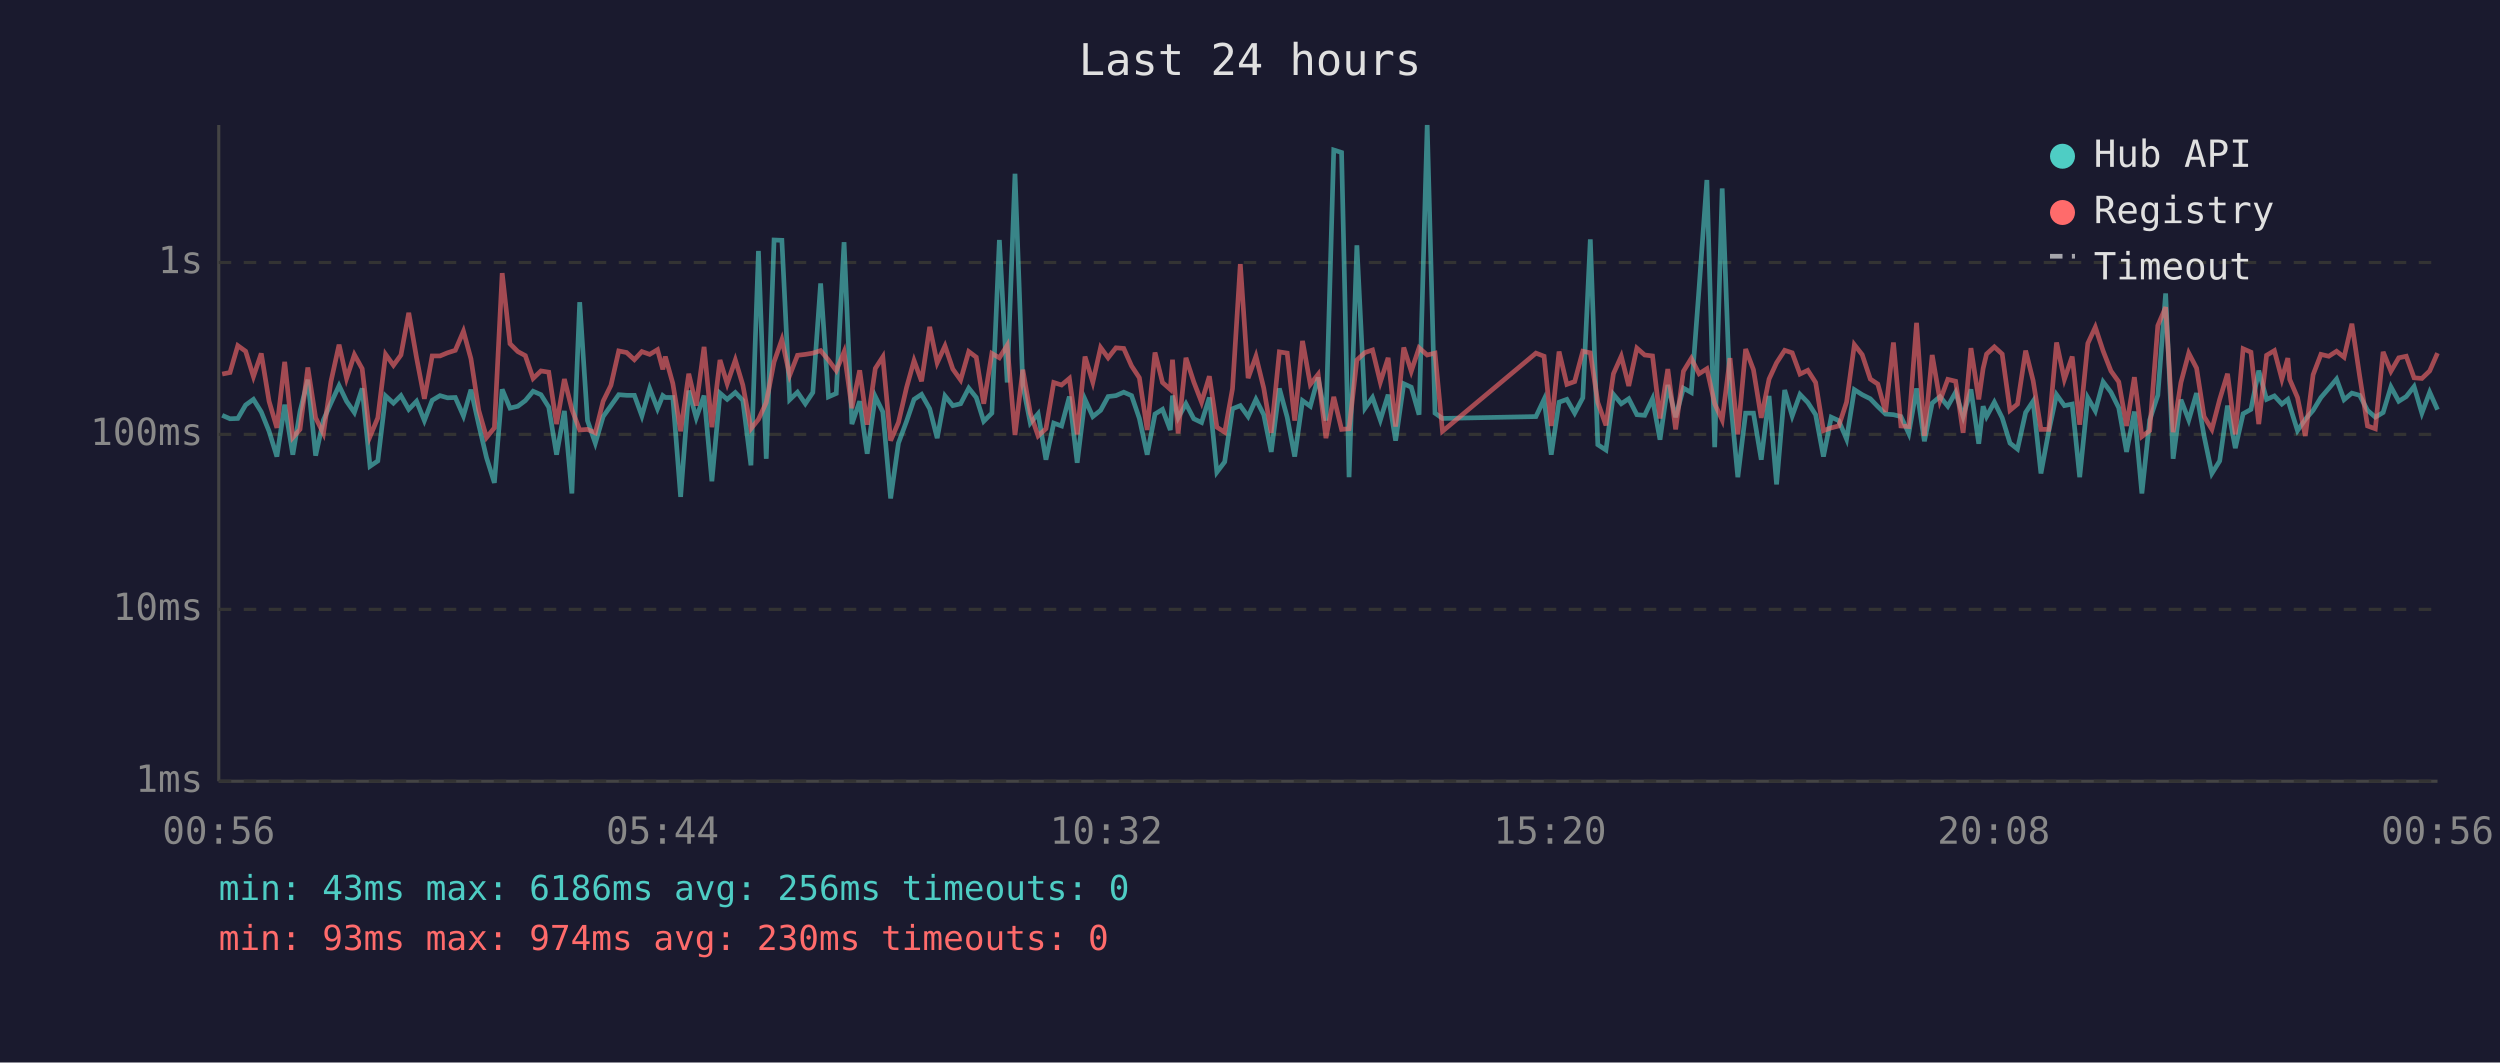
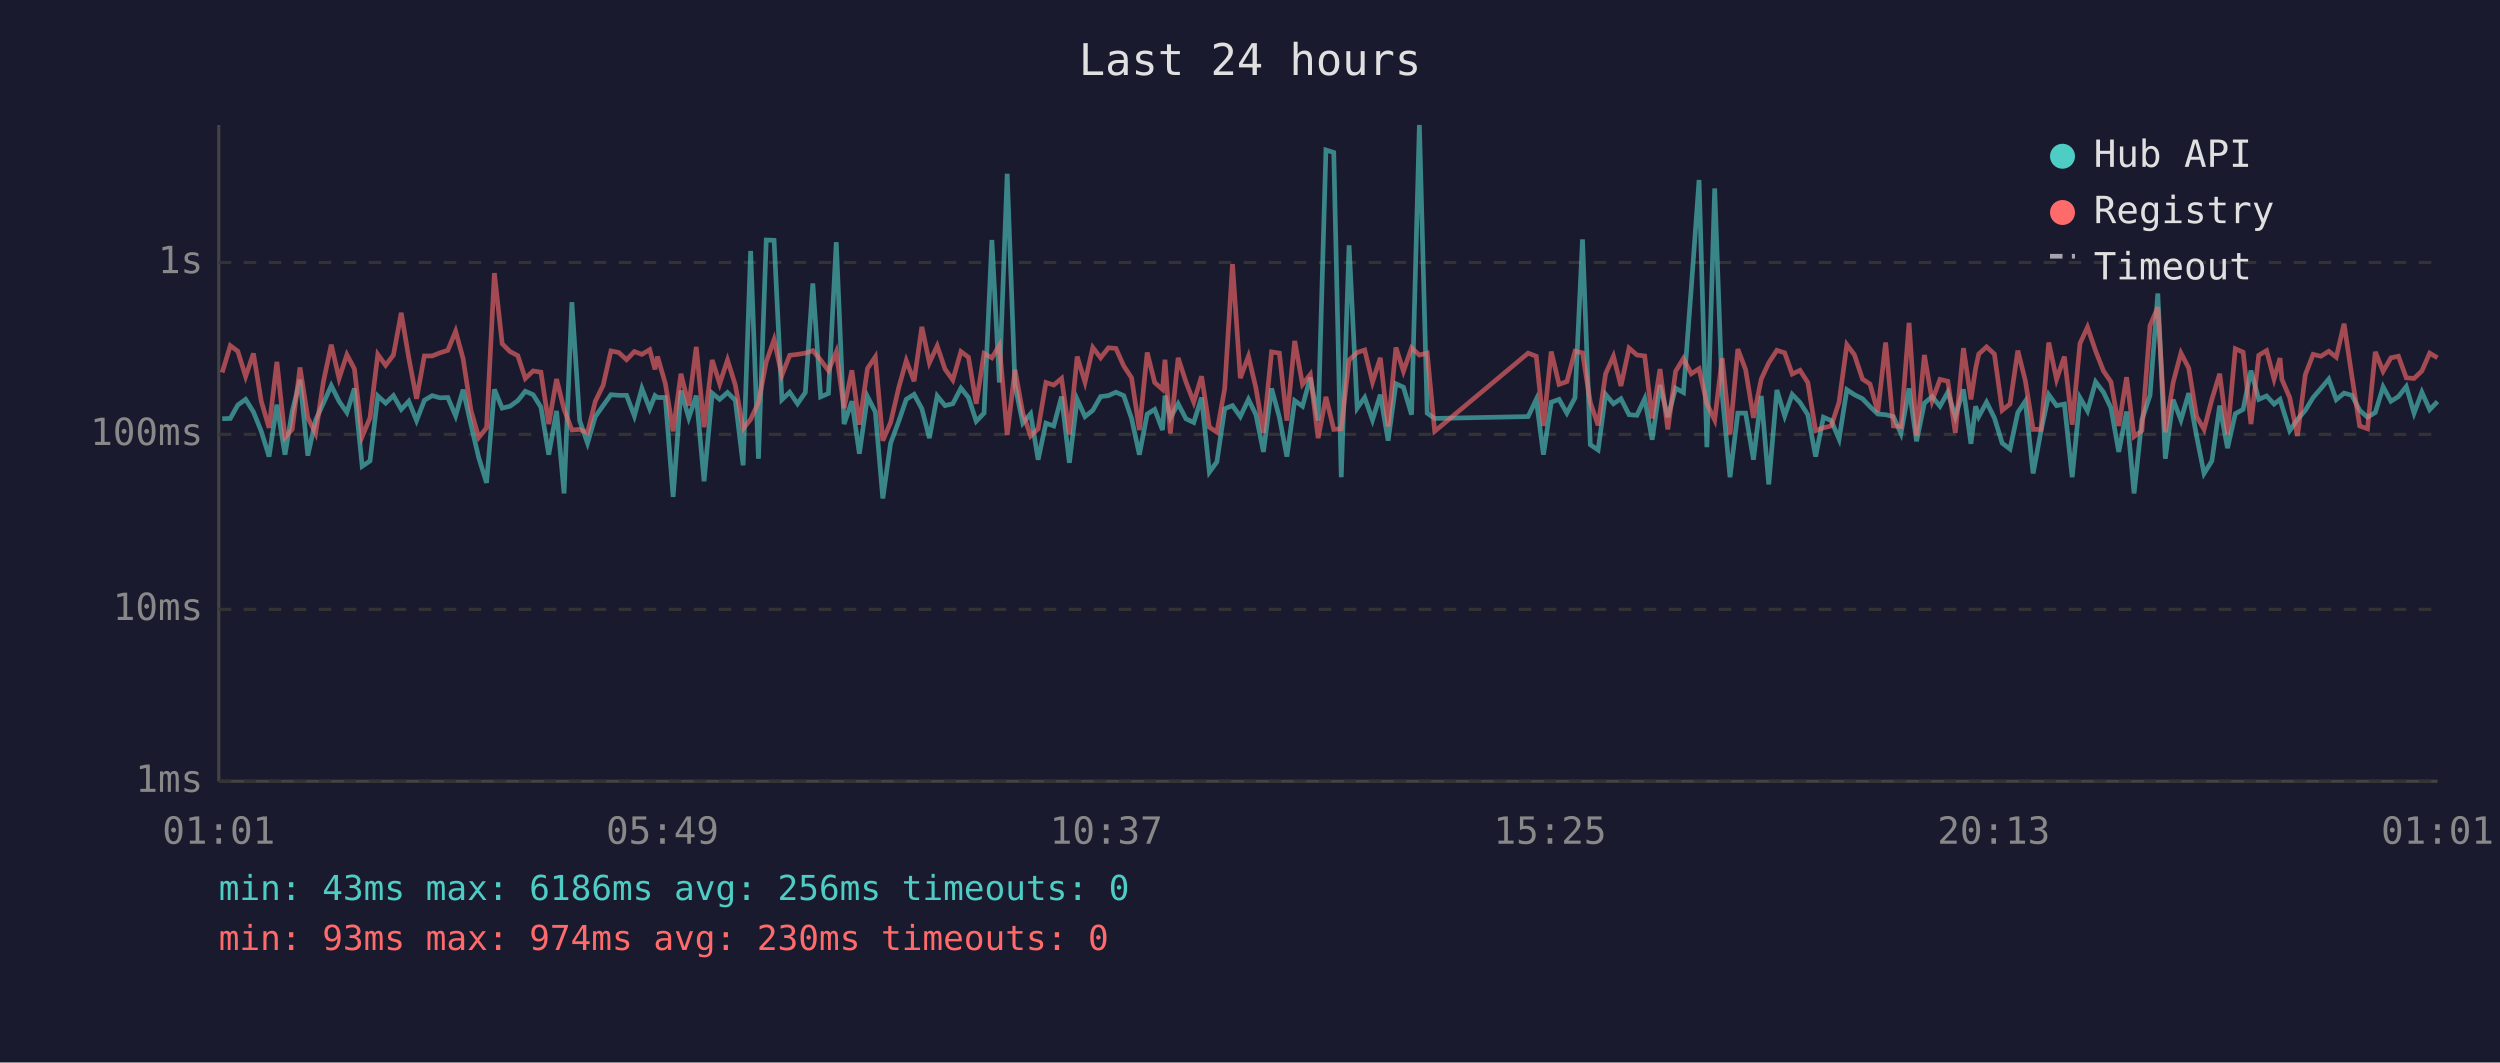
<svg xmlns="http://www.w3.org/2000/svg" viewBox="0 0 800 340" font-family="monospace" font-size="12">
  <rect width="800" height="340" fill="#1a1a2e" />
  <text x="400" y="24" fill="#e0e0e0" font-size="14" text-anchor="middle">Last 24 hours</text>
  <line x1="70" y1="40" x2="70" y2="250" stroke="#444" stroke-width="1" />
  <line x1="70" y1="250" x2="780" y2="250" stroke="#444" stroke-width="1" />
  <line x1="70" y1="250" x2="780" y2="250" stroke="#333" stroke-width="1" stroke-dasharray="4" />
  <text x="65" y="250" fill="#888" text-anchor="end" dominant-baseline="middle">1ms</text>
  <line x1="70" y1="195" x2="780" y2="195" stroke="#333" stroke-width="1" stroke-dasharray="4" />
  <text x="65" y="195" fill="#888" text-anchor="end" dominant-baseline="middle">10ms</text>
  <line x1="70" y1="139" x2="780" y2="139" stroke="#333" stroke-width="1" stroke-dasharray="4" />
  <text x="65" y="139" fill="#888" text-anchor="end" dominant-baseline="middle">100ms</text>
  <line x1="70" y1="84" x2="780" y2="84" stroke="#333" stroke-width="1" stroke-dasharray="4" />
  <text x="65" y="84" fill="#888" text-anchor="end" dominant-baseline="middle">1s</text>
-   <text x="70" y="270" fill="#888" text-anchor="middle">00:56</text>
-   <text x="212" y="270" fill="#888" text-anchor="middle">05:44</text>
-   <text x="354" y="270" fill="#888" text-anchor="middle">10:32</text>
-   <text x="496" y="270" fill="#888" text-anchor="middle">15:20</text>
-   <text x="638" y="270" fill="#888" text-anchor="middle">20:08</text>
-   <text x="780" y="270" fill="#888" text-anchor="middle">00:56</text>
-   <polyline points="71.1,132.9 73.6,134.0 76.1,133.9 78.6,129.6 81.1,127.8 83.6,131.8 86.1,138.0 88.6,146.1 91.1,129.5 93.7,145.5 96.0,131.7 98.5,121.5 101.0,145.8 103.5,134.4 105.9,129.0 108.5,123.4 110.9,128.4 113.4,132.0 115.9,124.3 118.4,149.2 120.9,147.5 123.4,126.7 125.9,129.0 128.3,126.6 130.8,131.0 133.3,128.4 135.8,134.6 138.3,128.1 140.8,126.6 143.2,127.3 145.7,127.2 148.3,133.1 150.7,124.7 153.2,135.9 155.7,146.5 158.2,154.5 160.7,124.6 163.2,130.6 165.7,130.0 168.1,128.2 170.6,125.2 173.1,126.3 175.6,130.3 178.1,145.5 180.6,131.5 183.0,157.9 185.5,96.7 188.0,134.6 190.5,141.8 193.0,133.3 195.5,129.8 198.0,126.3 200.5,126.5 203.0,126.5 205.4,133.1 207.9,124.3 210.4,130.8 212.1,126.6 212.9,127.2 215.3,127.2 217.8,159.0 220.4,125.0 222.8,133.7 225.3,126.6 227.8,154.0 230.4,125.8 232.7,127.8 235.3,125.6 237.7,128.1 240.3,148.9 242.7,80.3 245.2,146.8 247.7,76.8 250.2,76.9 252.7,127.9 255.2,125.5 257.7,129.2 260.1,125.6 262.6,90.7 265.1,127.0 267.6,125.9 270.1,77.5 272.6,135.7 275.1,128.4 277.5,145.2 280.1,126.9 282.5,131.8 285.0,159.5 287.5,141.8 290.1,134.8 292.5,127.8 294.9,126.2 297.5,130.8 299.9,140.2 302.4,126.7 304.9,129.8 307.4,129.2 310.0,124.2 312.4,127.2 314.8,134.8 317.4,132.2 319.8,76.8 322.3,122.4 324.8,55.6 327.3,123.3 329.7,135.4 332.2,132.4 334.7,147.1 337.2,135.4 339.7,136.3 342.2,126.9 344.7,148.1 347.2,127.8 349.7,133.3 352.2,131.3 354.6,126.9 357.1,126.6 359.6,125.5 362.1,126.6 364.6,133.9 367.1,145.5 369.6,132.5 372.0,131.0 374.5,137.6 375.2,126.6 377.0,133.7 379.5,129.2 382.0,134.0 384.5,135.2 387.0,127.2 389.4,151.1 391.9,147.8 394.4,130.8 396.9,129.8 399.4,133.3 401.9,127.8 404.4,132.7 406.8,144.6 409.4,124.3 411.9,133.5 414.3,146.1 416.8,128.2 419.3,130.0 421.8,120.8 424.3,134.6 426.8,48.0 429.3,48.8 431.7,152.7 434.2,78.5 436.8,130.6 439.2,127.2 441.7,134.4 444.2,126.3 446.6,141.0 449.2,122.8 451.6,123.9 454.1,132.7 456.7,40.0 459.2,132.2 461.6,133.9 491.5,133.3 494.1,127.8 496.4,145.5 498.9,128.7 501.4,127.8 503.9,132.2 506.5,127.3 508.9,76.6 511.3,142.3 513.9,144.0 516.3,126.2 518.8,129.2 521.2,127.6 523.8,132.7 526.3,132.9 528.8,127.6 531.2,140.7 533.7,123.2 536.2,133.5 538.7,124.2 541.2,125.6 543.7,92.3 546.2,57.6 548.7,143.1 551.1,60.3 553.6,126.2 556.1,152.7 558.6,132.2 561.1,132.2 563.6,147.1 566.1,126.7 568.5,155.0 571.1,124.8 573.5,133.1 576.0,126.2 578.5,128.8 581.0,132.7 583.5,146.1 586.0,133.5 588.4,134.6 590.9,140.5 593.4,124.7 595.9,126.3 598.5,127.6 600.9,130.1 603.4,132.5 605.9,132.7 608.3,133.3 610.8,138.7 613.3,124.3 615.8,141.2 618.3,129.0 620.8,126.9 623.3,130.0 625.8,125.5 628.2,133.3 630.7,124.6 633.2,142.0 634.6,130.0 635.7,133.3 638.2,128.7 640.7,133.7 643.2,141.8 645.6,143.7 648.2,132.0 650.6,128.4 653.1,151.5 655.6,138.0 658.1,126.3 660.6,129.8 663.1,129.3 665.5,152.7 668.1,127.3 670.5,131.5 673.0,122.2 675.5,125.5 678.0,130.5 680.5,144.6 683.0,131.7 685.4,157.9 687.9,134.4 690.5,126.5 693.0,93.9 695.4,146.8 697.9,127.9 700.4,134.4 702.9,125.8 705.3,139.5 707.8,151.5 710.3,147.5 712.8,129.8 715.3,143.4 717.8,132.4 720.3,131.0 722.8,118.6 725.3,127.8 727.8,126.7 730.2,129.3 732.1,127.8 732.7,129.8 735.2,137.8 737.7,134.2 740.2,131.3 742.7,127.2 745.2,124.3 747.7,121.3 750.1,127.9 752.6,125.8 755.1,126.5 757.6,131.3 760.1,133.5 762.6,132.0 765.1,123.8 767.6,128.4 770.0,126.9 772.5,123.7 775.0,132.2 777.5,125.5 780.0,131.1" fill="none" stroke="#4ecdc4" stroke-width="1.5" opacity="0.6" />
-   <polyline points="71.1,119.7 73.6,119.2 76.1,110.6 78.6,112.4 81.1,120.5 83.6,113.1 86.1,128.4 88.6,136.9 91.1,115.8 93.7,140.0 96.0,137.4 98.5,117.6 101.0,133.7 103.5,138.7 105.9,122.1 108.5,110.3 110.9,121.1 113.4,113.5 115.9,118.0 118.4,139.7 120.9,133.7 123.4,113.4 125.9,116.9 128.3,113.6 130.8,100.1 133.3,114.5 135.8,127.6 138.3,113.9 140.8,113.9 143.2,112.9 145.7,112.1 148.3,106.0 150.7,114.8 153.2,131.3 155.7,140.0 158.2,136.9 160.7,87.4 163.2,110.0 165.7,112.5 168.1,113.8 170.6,121.1 173.1,118.7 175.6,119.1 178.1,135.7 180.6,121.3 183.0,131.0 185.5,137.6 188.0,137.4 190.5,138.5 193.0,128.4 195.5,123.3 198.0,112.3 200.5,112.8 203.0,115.1 205.4,112.5 207.9,113.4 210.4,111.9 212.1,118.2 212.9,114.1 215.3,122.7 217.8,138.0 220.4,119.6 222.8,129.8 225.3,111.0 227.8,136.7 230.4,115.2 232.7,122.8 235.3,115.2 237.7,123.2 240.3,137.2 242.7,134.2 245.2,128.8 247.7,115.8 250.2,108.7 252.7,120.1 255.2,113.7 257.7,113.4 260.1,113.0 262.6,112.2 265.1,115.2 267.6,118.6 270.1,112.6 272.6,130.6 275.1,118.5 277.5,135.9 280.1,117.9 282.5,114.2 285.0,141.0 287.5,135.2 290.1,124.0 292.5,115.4 294.9,122.0 297.5,104.6 299.9,116.1 302.4,110.7 304.9,118.1 307.4,121.6 310.0,112.5 312.4,114.3 314.8,129.2 317.4,113.1 319.8,114.5 322.3,110.5 324.8,139.2 327.3,118.3 329.7,132.2 332.2,139.5 334.7,137.2 337.2,122.4 339.7,123.2 342.2,121.1 344.7,139.0 347.2,114.1 349.7,122.3 352.2,111.2 354.6,114.5 357.1,111.3 359.6,111.5 362.1,117.1 364.6,120.9 367.1,137.6 369.6,112.8 372.0,122.4 374.5,124.6 375.2,115.1 377.0,138.7 379.5,114.5 382.0,122.2 384.5,128.7 387.0,120.4 389.4,136.7 391.9,138.3 394.4,124.4 396.9,84.5 399.4,121.0 401.9,114.0 404.4,124.2 406.8,138.5 409.4,112.6 411.9,113.0 414.3,134.6 416.8,109.1 419.3,123.0 421.8,119.8 424.3,140.2 426.8,127.0 429.3,137.4 431.7,137.2 434.2,115.2 436.8,112.8 439.2,112.0 441.7,122.3 444.2,114.5 446.6,136.5 449.2,111.2 451.6,118.8 454.1,111.3 456.7,113.6 459.2,113.0 461.6,138.0 491.5,113.0 494.1,114.0 496.4,136.3 498.9,112.5 501.4,123.0 503.9,122.1 506.5,112.4 508.9,112.9 511.3,128.8 513.9,136.1 516.3,119.6 518.8,114.0 521.2,123.5 523.8,111.4 526.3,113.6 528.8,113.9 531.2,133.9 533.7,118.1 536.2,137.4 538.7,118.8 541.2,114.7 543.7,119.6 546.2,118.0 548.7,129.2 551.1,134.4 553.6,114.6 556.1,139.0 558.6,111.7 561.1,118.3 563.6,133.7 566.1,121.3 568.5,116.1 571.1,112.1 573.5,112.9 576.0,119.7 578.5,118.5 581.0,122.4 583.5,137.8 586.0,136.9 588.4,136.3 590.9,128.7 593.4,110.3 595.9,113.5 598.5,121.3 600.9,122.9 603.4,131.8 605.9,109.6 608.3,136.3 610.8,136.5 613.3,103.3 615.8,139.5 618.3,113.6 620.8,128.2 623.3,121.4 625.8,122.0 628.2,138.5 630.7,111.4 633.2,127.8 634.6,117.9 635.7,113.3 638.2,111.0 640.7,113.3 643.2,131.3 645.6,129.3 648.2,112.2 650.6,121.8 653.1,137.4 655.6,137.4 658.1,109.6 660.6,121.4 663.1,114.1 665.5,135.9 668.1,109.9 670.5,104.7 673.0,112.3 675.5,118.7 678.0,122.2 680.5,136.3 683.0,120.7 685.4,139.7 687.9,137.8 690.5,104.2 693.0,98.3 695.4,138.3 697.9,122.4 700.4,113.0 702.9,117.8 705.3,133.3 707.8,137.4 710.3,127.8 712.8,119.6 715.3,139.0 717.8,111.6 720.3,112.7 722.8,135.7 725.3,113.7 727.8,112.2 730.2,121.3 732.1,114.6 732.7,121.4 735.2,127.2 737.7,139.5 740.2,119.9 742.7,113.4 745.2,114.0 747.7,112.4 750.1,114.3 752.6,103.6 755.1,120.4 757.6,136.3 760.1,137.2 762.6,112.6 765.1,118.8 767.6,114.5 770.0,114.0 772.5,120.9 775.0,121.1 777.5,118.7 780.0,113.0" fill="none" stroke="#ff6b6b" stroke-width="1.5" opacity="0.6" />
+   <text x="70" y="270" fill="#888" text-anchor="middle">01:01</text>
+   <text x="212" y="270" fill="#888" text-anchor="middle">05:49</text>
+   <text x="354" y="270" fill="#888" text-anchor="middle">10:37</text>
+   <text x="496" y="270" fill="#888" text-anchor="middle">15:25</text>
+   <text x="638" y="270" fill="#888" text-anchor="middle">20:13</text>
+   <text x="780" y="270" fill="#888" text-anchor="middle">01:01</text>
+   <polyline points="71.1,134.0 73.7,133.9 76.1,129.6 78.6,127.8 81.1,131.8 83.6,138.0 86.1,146.1 88.6,129.5 91.2,145.5 93.5,131.7 96.0,121.5 98.5,145.8 101.0,134.4 103.5,129.0 106.0,123.4 108.5,128.4 111.0,132.0 113.4,124.3 115.9,149.2 118.4,147.5 120.9,126.7 123.4,129.0 125.9,126.6 128.4,131.0 130.8,128.4 133.3,134.6 135.8,128.1 138.3,126.6 140.8,127.3 143.3,127.2 145.8,133.1 148.2,124.7 150.7,135.9 153.2,146.5 155.7,154.5 158.2,124.6 160.7,130.6 163.2,130.0 165.7,128.2 168.1,125.2 170.6,126.3 173.1,130.3 175.6,145.5 178.1,131.5 180.5,157.9 183.0,96.7 185.5,134.6 188.0,141.8 190.5,133.3 193.0,129.8 195.5,126.3 198.0,126.5 200.5,126.5 203.0,133.1 205.4,124.3 207.9,130.8 209.6,126.6 210.4,127.2 212.9,127.2 215.4,159.0 217.9,125.0 220.4,133.7 222.8,126.6 225.3,154.0 227.9,125.8 230.3,127.8 232.8,125.6 235.3,128.1 237.8,148.9 240.2,80.3 242.7,146.8 245.2,76.8 247.7,76.9 250.2,127.9 252.7,125.5 255.2,129.2 257.7,125.6 260.1,90.7 262.6,127.0 265.1,125.9 267.6,77.5 270.1,135.7 272.6,128.4 275.0,145.2 277.6,126.9 280.1,131.8 282.5,159.5 285.0,141.8 287.6,134.8 290.0,127.8 292.5,126.2 295.0,130.8 297.4,140.2 299.9,126.7 302.4,129.8 304.9,129.2 307.5,124.2 309.9,127.2 312.4,134.8 314.9,132.2 317.4,76.8 319.8,122.4 322.3,55.6 324.8,123.3 327.3,135.4 329.8,132.4 332.2,147.1 334.7,135.4 337.2,136.3 339.7,126.9 342.2,148.1 344.7,127.8 347.2,133.3 349.7,131.3 352.2,126.9 354.7,126.6 357.1,125.5 359.6,126.6 362.1,133.9 364.6,145.5 367.1,132.5 369.5,131.0 372.0,137.6 372.8,126.6 374.5,133.7 377.0,129.2 379.5,134.0 382.0,135.2 384.5,127.2 387.0,151.1 389.4,147.8 391.9,130.8 394.4,129.8 396.9,133.3 399.5,127.8 401.9,132.7 404.3,144.6 406.9,124.3 409.4,133.5 411.8,146.1 414.3,128.2 416.8,130.0 419.3,120.8 421.8,134.6 424.3,48.0 426.8,48.8 429.2,152.7 431.7,78.5 434.3,130.6 436.7,127.2 439.2,134.4 441.7,126.3 444.2,141.0 446.7,122.8 449.1,123.9 451.7,132.7 454.2,40.0 456.7,132.2 459.1,133.9 489.0,133.3 491.6,127.8 493.9,145.5 496.4,128.7 498.9,127.8 501.4,132.2 504.0,127.3 506.4,76.6 508.9,142.3 511.4,144.0 513.8,126.2 516.3,129.2 518.7,127.6 521.3,132.7 523.8,132.9 526.3,127.6 528.7,140.7 531.2,123.2 533.7,133.5 536.2,124.2 538.7,125.6 541.2,92.3 543.7,57.6 546.2,143.1 548.7,60.3 551.1,126.2 553.6,152.7 556.1,132.2 558.6,132.2 561.1,147.1 563.6,126.7 566.0,155.0 568.6,124.8 571.1,133.1 573.5,126.2 576.0,128.8 578.5,132.7 581.0,146.1 583.5,133.5 586.0,134.6 588.5,140.5 591.0,124.7 593.4,126.3 596.0,127.6 598.4,130.1 600.9,132.5 603.4,132.7 605.9,133.3 608.3,138.7 610.9,124.3 613.3,141.2 615.8,129.0 618.3,126.9 620.8,130.0 623.3,125.5 625.7,133.3 628.3,124.6 630.7,142.0 632.2,130.0 633.2,133.3 635.7,128.7 638.2,133.7 640.7,141.8 643.2,143.7 645.7,132.0 648.1,128.4 650.6,151.5 653.1,138.0 655.6,126.3 658.1,129.8 660.6,129.3 663.1,152.7 665.6,127.3 668.0,131.5 670.6,122.2 673.1,125.5 675.5,130.5 678.0,144.6 680.5,131.7 682.9,157.9 685.4,134.4 688.0,126.5 690.5,93.9 692.9,146.8 695.4,127.9 697.9,134.4 700.4,125.8 702.9,139.5 705.3,151.5 707.8,147.5 710.3,129.8 712.8,143.4 715.3,132.4 717.8,131.0 720.3,118.6 722.8,127.8 725.3,126.7 727.7,129.3 729.6,127.8 730.2,129.8 732.7,137.8 735.2,134.2 737.7,131.3 740.2,127.2 742.7,124.3 745.2,121.3 747.6,127.9 750.1,125.8 752.6,126.5 755.1,131.3 757.6,133.5 760.1,132.0 762.6,123.8 765.1,128.4 767.5,126.9 770.0,123.7 772.5,132.2 775.0,125.5 777.5,131.1 780.0,128.5" fill="none" stroke="#4ecdc4" stroke-width="1.5" opacity="0.6" />
+   <polyline points="71.1,119.2 73.7,110.6 76.1,112.4 78.6,120.5 81.1,113.1 83.6,128.4 86.1,136.9 88.6,115.8 91.2,140.0 93.5,137.4 96.0,117.6 98.5,133.7 101.0,138.7 103.5,122.1 106.0,110.3 108.5,121.1 111.0,113.5 113.4,118.0 115.9,139.7 118.4,133.7 120.9,113.4 123.4,116.9 125.9,113.6 128.4,100.1 130.8,114.5 133.3,127.6 135.8,113.9 138.3,113.9 140.8,112.9 143.3,112.1 145.8,106.0 148.2,114.8 150.7,131.3 153.2,140.0 155.7,136.9 158.2,87.4 160.7,110.0 163.2,112.5 165.7,113.8 168.1,121.1 170.6,118.7 173.1,119.1 175.6,135.7 178.1,121.3 180.5,131.0 183.0,137.6 185.5,137.4 188.0,138.5 190.5,128.4 193.0,123.3 195.5,112.3 198.0,112.8 200.5,115.1 203.0,112.5 205.4,113.4 207.9,111.9 209.6,118.2 210.4,114.1 212.9,122.7 215.4,138.0 217.9,119.6 220.4,129.8 222.8,111.0 225.3,136.7 227.9,115.2 230.3,122.8 232.8,115.2 235.3,123.2 237.8,137.2 240.2,134.2 242.7,128.8 245.2,115.8 247.7,108.7 250.2,120.1 252.7,113.7 255.2,113.4 257.7,113.0 260.1,112.2 262.6,115.2 265.1,118.6 267.6,112.6 270.1,130.6 272.6,118.5 275.0,135.9 277.6,117.9 280.1,114.2 282.5,141.0 285.0,135.2 287.6,124.0 290.0,115.4 292.5,122.0 295.0,104.6 297.4,116.1 299.9,110.7 302.4,118.1 304.9,121.6 307.5,112.5 309.9,114.3 312.4,129.2 314.9,113.1 317.4,114.5 319.8,110.5 322.3,139.2 324.8,118.3 327.3,132.2 329.8,139.5 332.2,137.2 334.7,122.4 337.2,123.2 339.7,121.1 342.2,139.0 344.7,114.1 347.2,122.3 349.7,111.2 352.2,114.5 354.7,111.3 357.1,111.5 359.6,117.1 362.1,120.9 364.6,137.6 367.1,112.8 369.5,122.4 372.0,124.6 372.8,115.1 374.5,138.7 377.0,114.5 379.5,122.2 382.0,128.7 384.5,120.4 387.0,136.7 389.4,138.3 391.9,124.4 394.4,84.5 396.9,121.0 399.5,114.0 401.9,124.2 404.3,138.5 406.9,112.6 409.4,113.0 411.8,134.6 414.3,109.1 416.8,123.0 419.3,119.8 421.8,140.2 424.3,127.0 426.8,137.4 429.2,137.2 431.7,115.2 434.3,112.8 436.7,112.0 439.2,122.3 441.7,114.5 444.2,136.5 446.7,111.2 449.1,118.8 451.7,111.3 454.2,113.6 456.7,113.0 459.1,138.0 489.0,113.0 491.6,114.0 493.9,136.3 496.4,112.5 498.9,123.0 501.4,122.1 504.0,112.4 506.4,112.9 508.9,128.8 511.4,136.1 513.8,119.6 516.3,114.0 518.7,123.5 521.3,111.4 523.8,113.6 526.3,113.9 528.7,133.9 531.2,118.1 533.7,137.4 536.2,118.8 538.7,114.7 541.2,119.6 543.7,118.0 546.2,129.2 548.7,134.4 551.1,114.6 553.6,139.0 556.1,111.7 558.6,118.3 561.1,133.7 563.6,121.3 566.0,116.1 568.6,112.1 571.1,112.9 573.5,119.7 576.0,118.5 578.5,122.4 581.0,137.8 583.5,136.9 586.0,136.3 588.5,128.7 591.0,110.3 593.4,113.5 596.0,121.3 598.4,122.9 600.9,131.8 603.4,109.6 605.9,136.3 608.3,136.5 610.9,103.3 613.3,139.5 615.8,113.6 618.3,128.2 620.8,121.4 623.3,122.0 625.7,138.5 628.3,111.4 630.7,127.8 632.2,117.9 633.2,113.3 635.7,111.0 638.2,113.3 640.7,131.3 643.2,129.3 645.7,112.2 648.1,121.8 650.6,137.4 653.1,137.4 655.6,109.6 658.1,121.4 660.6,114.1 663.1,135.9 665.6,109.9 668.0,104.7 670.6,112.3 673.1,118.7 675.5,122.2 678.0,136.3 680.5,120.7 682.9,139.7 685.4,137.8 688.0,104.2 690.5,98.3 692.9,138.3 695.4,122.4 697.9,113.0 700.4,117.8 702.9,133.3 705.3,137.4 707.8,127.8 710.3,119.6 712.8,139.0 715.3,111.6 717.8,112.7 720.3,135.7 722.8,113.7 725.3,112.2 727.7,121.3 729.6,114.6 730.2,121.4 732.7,127.2 735.2,139.5 737.7,119.9 740.2,113.4 742.7,114.0 745.2,112.4 747.6,114.3 750.1,103.6 752.6,120.4 755.1,136.3 757.6,137.2 760.1,112.6 762.6,118.8 765.1,114.5 767.5,114.0 770.0,120.9 772.5,121.1 775.0,118.7 777.5,113.0 780.0,114.5" fill="none" stroke="#ff6b6b" stroke-width="1.5" opacity="0.6" />
  <circle cx="660" cy="50" r="4" fill="#4ecdc4" />
  <text x="670" y="50" fill="#e0e0e0" dominant-baseline="middle">Hub API</text>
  <circle cx="660" cy="68" r="4" fill="#ff6b6b" />
  <text x="670" y="68" fill="#e0e0e0" dominant-baseline="middle">Registry</text>
  <line x1="656" y1="82" x2="664" y2="82" stroke="#e0e0e0" stroke-width="1.5" stroke-dasharray="4,3" opacity="0.7" />
  <text x="670" y="86" fill="#e0e0e0" dominant-baseline="middle">Timeout</text>
  <text x="70" y="288" fill="#4ecdc4" font-size="11">min: 43ms  max: 6186ms  avg: 256ms  timeouts: 0</text>
  <text x="70" y="304" fill="#ff6b6b" font-size="11">min: 93ms  max: 974ms  avg: 230ms  timeouts: 0</text>
</svg>
